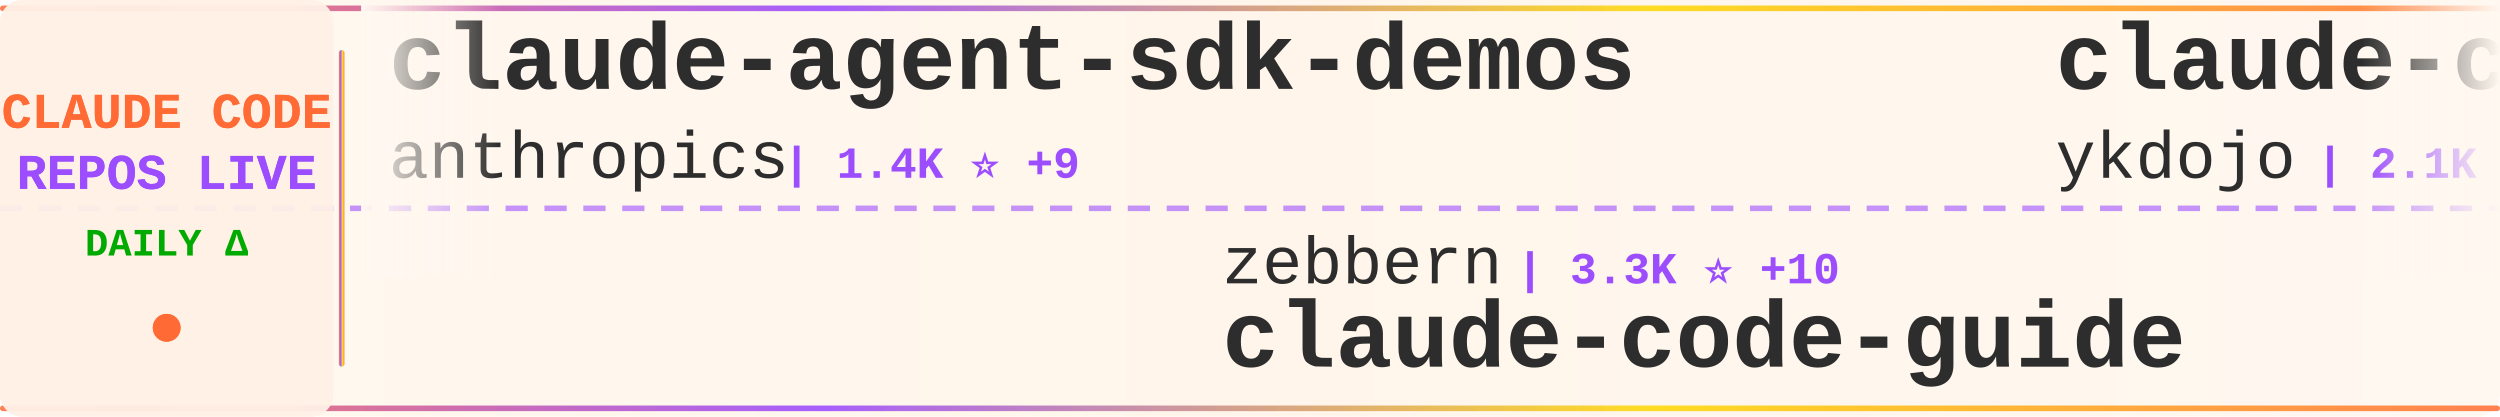
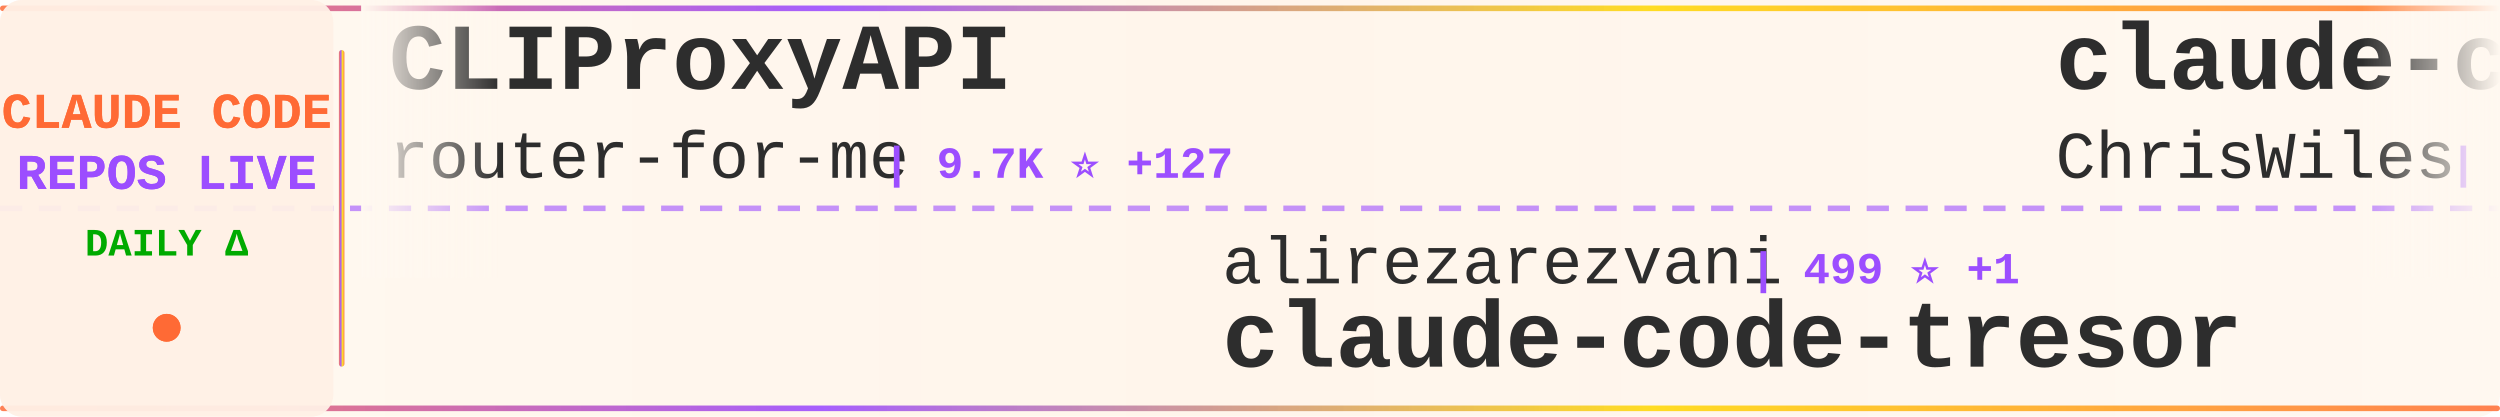
<svg xmlns="http://www.w3.org/2000/svg" width="900" height="150">
  <defs>
    <linearGradient id="tickerBg" x1="0%" y1="0%" x2="100%" y2="0%">
      <stop offset="0%" style="stop-color:#fff8f0;stop-opacity:0.98" />
      <stop offset="50%" style="stop-color:#fff5eb;stop-opacity:1" />
      <stop offset="100%" style="stop-color:#fff8f0;stop-opacity:0.98" />
    </linearGradient>
    <linearGradient id="borderGrad" x1="0%" y1="0%" x2="100%" y2="0%">
      <stop offset="0%" style="stop-color:#FF6B35;stop-opacity:0.85">
        <animate attributeName="stop-opacity" values="0.85;1;0.85" dur="2s" repeatCount="indefinite" />
      </stop>
      <stop offset="33%" style="stop-color:#9C4EFF;stop-opacity:0.9">
        <animate attributeName="stop-opacity" values="0.9;1;0.9" dur="2.2s" repeatCount="indefinite" />
      </stop>
      <stop offset="66%" style="stop-color:#FFD700;stop-opacity:0.85">
        <animate attributeName="stop-opacity" values="0.85;1;0.85" dur="1.8s" repeatCount="indefinite" />
      </stop>
      <stop offset="100%" style="stop-color:#FF6B35;stop-opacity:0.85">
        <animate attributeName="stop-opacity" values="0.85;1;0.85" dur="2s" repeatCount="indefinite" />
      </stop>
    </linearGradient>
    <filter id="textGlow">
      <feGaussianBlur stdDeviation="0.15" result="coloredBlur" />
      <feMerge>
        <feMergeNode in="coloredBlur" />
        <feMergeNode in="SourceGraphic" />
      </feMerge>
    </filter>
    <filter id="metricGlow">
      <feGaussianBlur stdDeviation="0.2" result="coloredBlur" />
      <feMerge>
        <feMergeNode in="coloredBlur" />
        <feMergeNode in="SourceGraphic" />
      </feMerge>
    </filter>
    <linearGradient id="leftFade" x1="0%" y1="0%" x2="100%" y2="0%">
      <stop offset="0%" style="stop-color:#fff8f0;stop-opacity:1" />
      <stop offset="100%" style="stop-color:#fff8f0;stop-opacity:0" />
    </linearGradient>
    <linearGradient id="rightFade" x1="0%" y1="0%" x2="100%" y2="0%">
      <stop offset="0%" style="stop-color:#fff8f0;stop-opacity:0" />
      <stop offset="100%" style="stop-color:#fff8f0;stop-opacity:1" />
    </linearGradient>
  </defs>
  <rect width="900" height="150" fill="url(#tickerBg)" rx="8" />
  <rect x="0" y="2" width="900" height="2" fill="url(#borderGrad)" rx="1" />
  <rect x="0" y="146" width="900" height="2" fill="url(#borderGrad)" rx="1" />
  <line x1="0" y1="75" x2="900" y2="75" stroke="#9C4EFF" stroke-width="2" stroke-dasharray="8 6" opacity="0.6" />
  <rect x="0" y="0" width="120" height="150" fill="#fff0e6" opacity="0.95" rx="8" />
  <text x="60" y="46" font-family="'Courier New', monospace" font-size="18" font-weight="bold" fill="#FF6B35" text-anchor="middle" filter="url(#textGlow)">
    CLAUDE CODE
  </text>
  <text x="60" y="68" font-family="'Courier New', monospace" font-size="18" font-weight="bold" fill="#9C4EFF" text-anchor="middle" filter="url(#textGlow)">
    REPOS LIVE
  </text>
  <text x="60" y="92" font-family="'Courier New', monospace" font-size="14" font-weight="bold" fill="#00aa00" text-anchor="middle">
    DAILY Δ
  </text>
  <circle cx="60" cy="118" r="5" fill="#FF6B35" filter="url(#metricGlow)">
    <animate attributeName="r" values="4;6;4" dur="1.5s" repeatCount="indefinite" />
    <animate attributeName="opacity" values="0.6;1;0.6" dur="1.5s" repeatCount="indefinite" />
  </circle>
  <rect x="122" y="18" width="2" height="114" fill="url(#borderGrad)" rx="1" />
  <clipPath id="tickerClip">
    <rect x="130" y="0" width="770" height="150" />
  </clipPath>
  <g clip-path="url(#tickerClip)">
    <g id="tickerItems">
      <animateTransform attributeName="transform" attributeType="XML" type="translate" from="0 0" to="-3000 0" dur="54s" repeatCount="indefinite" />
      <g transform="translate(0, 0)">
-         <text x="140" y="32" font-family="'Courier New', monospace" font-size="34" font-weight="bold" fill="#2d2d2d">claude-agent-sdk-demos</text>
-         <text x="140" y="64" font-family="'Courier New', monospace" font-size="24" font-weight="normal" fill="#2d2d2d" opacity="1.0">anthropics</text>
-         <text x="282" y="64" font-family="'Courier New', monospace" font-size="16" font-weight="bold" fill="#9C4EFF"> | 1.4K ⭐ +9</text>
+         <text x="140" y="32" font-family="'Courier New', monospace" font-size="34" font-weight="bold" fill="#2d2d2d">CLIProxyAPI</text>
+         <text x="140" y="64" font-family="'Courier New', monospace" font-size="24" font-weight="normal" fill="#2d2d2d" opacity="1.0">router-for-me</text>
+         <text x="318" y="64" font-family="'Courier New', monospace" font-size="16" font-weight="bold" fill="#9C4EFF"> | 9.7K ⭐ +127</text>
      </g>
      <g transform="translate(300, 0)">
-         <text x="140" y="102" font-family="'Courier New', monospace" font-size="24" font-weight="normal" fill="#2d2d2d" opacity="1.0">zebbern</text>
-         <text x="246" y="102" font-family="'Courier New', monospace" font-size="16" font-weight="bold" fill="#9C4EFF"> | 3.3K ⭐ +10</text>
-         <text x="140" y="132" font-family="'Courier New', monospace" font-size="34" font-weight="bold" fill="#2d2d2d">claude-code-guide</text>
+         <text x="140" y="102" font-family="'Courier New', monospace" font-size="24" font-weight="normal" fill="#2d2d2d" opacity="1.0">alirezarezvani</text>
+         <text x="330" y="102" font-family="'Courier New', monospace" font-size="16" font-weight="bold" fill="#9C4EFF"> | 499 ⭐ +1</text>
+         <text x="140" y="132" font-family="'Courier New', monospace" font-size="34" font-weight="bold" fill="#2d2d2d">claude-code-tresor</text>
      </g>
      <g transform="translate(600, 0)">
-         <text x="140" y="32" font-family="'Courier New', monospace" font-size="34" font-weight="bold" fill="#2d2d2d">claude-code-tips</text>
-         <text x="140" y="64" font-family="'Courier New', monospace" font-size="24" font-weight="normal" fill="#2d2d2d" opacity="1.0">ykdojo</text>
-         <text x="234" y="64" font-family="'Courier New', monospace" font-size="16" font-weight="bold" fill="#9C4EFF"> | 2.1K ⭐ +26</text>
+         <text x="140" y="32" font-family="'Courier New', monospace" font-size="34" font-weight="bold" fill="#2d2d2d">claude-code-showcase</text>
+         <text x="140" y="64" font-family="'Courier New', monospace" font-size="24" font-weight="normal" fill="#2d2d2d" opacity="1.0">ChrisWiles</text>
+         <text x="282" y="64" font-family="'Courier New', monospace" font-size="16" font-weight="bold" fill="#9C4EFF"> | 5.3K ⭐ +15</text>
      </g>
      <g transform="translate(900, 0)">
-         <text x="140" y="102" font-family="'Courier New', monospace" font-size="24" font-weight="normal" fill="#2d2d2d" opacity="1.0">Njengah</text>
-         <text x="246" y="102" font-family="'Courier New', monospace" font-size="16" font-weight="bold" fill="#9C4EFF"> | 1.3K ⭐ +7</text>
-         <text x="140" y="132" font-family="'Courier New', monospace" font-size="34" font-weight="bold" fill="#2d2d2d">claude-code-cheat-sheet</text>
+         <text x="140" y="102" font-family="'Courier New', monospace" font-size="24" font-weight="normal" fill="#2d2d2d" opacity="1.0">zebbern</text>
+         <text x="246" y="102" font-family="'Courier New', monospace" font-size="16" font-weight="bold" fill="#9C4EFF"> | 3.3K ⭐ +13</text>
+         <text x="140" y="132" font-family="'Courier New', monospace" font-size="34" font-weight="bold" fill="#2d2d2d">claude-code-guide</text>
      </g>
      <g transform="translate(1200, 0)">
        <text x="140" y="32" font-family="'Courier New', monospace" font-size="34" font-weight="bold" fill="#2d2d2d">claude-code-hooks-multi-...</text>
        <text x="140" y="64" font-family="'Courier New', monospace" font-size="24" font-weight="normal" fill="#2d2d2d" opacity="1.0">disler</text>
-         <text x="234" y="64" font-family="'Courier New', monospace" font-size="16" font-weight="bold" fill="#9C4EFF"> | 960 ⭐</text>
+         <text x="234" y="64" font-family="'Courier New', monospace" font-size="16" font-weight="bold" fill="#9C4EFF"> | 961 ⭐ +1</text>
      </g>
      <g transform="translate(1500, 0)">
-         <text x="140" y="102" font-family="'Courier New', monospace" font-size="24" font-weight="normal" fill="#2d2d2d" opacity="1.0">alirezarezvani</text>
-         <text x="330" y="102" font-family="'Courier New', monospace" font-size="16" font-weight="bold" fill="#9C4EFF"> | 473 ⭐ +4</text>
-         <text x="140" y="132" font-family="'Courier New', monospace" font-size="34" font-weight="bold" fill="#2d2d2d">claude-code-skill-factor...</text>
+         <text x="140" y="102" font-family="'Courier New', monospace" font-size="24" font-weight="normal" fill="#2d2d2d" opacity="1.0">opactorai</text>
+         <text x="270" y="102" font-family="'Courier New', monospace" font-size="16" font-weight="bold" fill="#9C4EFF"> | 3.7K ⭐ +1</text>
+         <text x="140" y="132" font-family="'Courier New', monospace" font-size="34" font-weight="bold" fill="#2d2d2d">Claudable</text>
      </g>
      <g transform="translate(1800, 0)">
-         <text x="140" y="32" font-family="'Courier New', monospace" font-size="34" font-weight="bold" fill="#2d2d2d">my-claude-code-setup</text>
-         <text x="140" y="64" font-family="'Courier New', monospace" font-size="24" font-weight="normal" fill="#2d2d2d" opacity="1.0">centminmod</text>
-         <text x="282" y="64" font-family="'Courier New', monospace" font-size="16" font-weight="bold" fill="#9C4EFF"> | 1.8K ⭐ +6</text>
+         <text x="140" y="32" font-family="'Courier New', monospace" font-size="34" font-weight="bold" fill="#2d2d2d">everything-claude-code</text>
+         <text x="140" y="64" font-family="'Courier New', monospace" font-size="24" font-weight="normal" fill="#2d2d2d" opacity="1.0">affaan-m</text>
+         <text x="258" y="64" font-family="'Courier New', monospace" font-size="16" font-weight="bold" fill="#9C4EFF"> | 41.9K ⭐ +560</text>
      </g>
      <g transform="translate(2100, 0)">
-         <text x="140" y="102" font-family="'Courier New', monospace" font-size="24" font-weight="normal" fill="#2d2d2d" opacity="1.0">Cranot</text>
-         <text x="234" y="102" font-family="'Courier New', monospace" font-size="16" font-weight="bold" fill="#9C4EFF"> | 2.3K ⭐ +6</text>
-         <text x="140" y="132" font-family="'Courier New', monospace" font-size="34" font-weight="bold" fill="#2d2d2d">claude-code-guide</text>
+         <text x="140" y="102" font-family="'Courier New', monospace" font-size="24" font-weight="normal" fill="#2d2d2d" opacity="1.0">browser-use</text>
+         <text x="294" y="102" font-family="'Courier New', monospace" font-size="16" font-weight="bold" fill="#9C4EFF"> | 78.0K ⭐ +53</text>
+         <text x="140" y="132" font-family="'Courier New', monospace" font-size="34" font-weight="bold" fill="#2d2d2d">browser-use</text>
      </g>
      <g transform="translate(2400, 0)">
-         <text x="140" y="32" font-family="'Courier New', monospace" font-size="34" font-weight="bold" fill="#2d2d2d">claude-code-templates</text>
-         <text x="140" y="64" font-family="'Courier New', monospace" font-size="24" font-weight="normal" fill="#2d2d2d" opacity="1.0">davila7</text>
-         <text x="246" y="64" font-family="'Courier New', monospace" font-size="16" font-weight="bold" fill="#9C4EFF"> | 19.7K ⭐ +57</text>
+         <text x="140" y="32" font-family="'Courier New', monospace" font-size="34" font-weight="bold" fill="#2d2d2d">claude-code-acp</text>
+         <text x="140" y="64" font-family="'Courier New', monospace" font-size="24" font-weight="normal" fill="#2d2d2d" opacity="1.0">zed-industries</text>
+         <text x="330" y="64" font-family="'Courier New', monospace" font-size="16" font-weight="bold" fill="#9C4EFF"> | 898 ⭐ +6</text>
      </g>
      <g transform="translate(2700, 0)">
-         <text x="140" y="102" font-family="'Courier New', monospace" font-size="24" font-weight="normal" fill="#2d2d2d" opacity="1.0">EnzeD</text>
-         <text x="222" y="102" font-family="'Courier New', monospace" font-size="16" font-weight="bold" fill="#9C4EFF"> | 3.9K ⭐ +5</text>
-         <text x="140" y="132" font-family="'Courier New', monospace" font-size="34" font-weight="bold" fill="#2d2d2d">vibe-coding</text>
+         <text x="140" y="102" font-family="'Courier New', monospace" font-size="24" font-weight="normal" fill="#2d2d2d" opacity="1.0">eyaltoledano</text>
+         <text x="306" y="102" font-family="'Courier New', monospace" font-size="16" font-weight="bold" fill="#9C4EFF"> | 25.3K ⭐ +12</text>
+         <text x="140" y="132" font-family="'Courier New', monospace" font-size="34" font-weight="bold" fill="#2d2d2d">claude-task-master</text>
      </g>
      <g transform="translate(3000, 0)">
-         <text x="140" y="32" font-family="'Courier New', monospace" font-size="34" font-weight="bold" fill="#2d2d2d">claude-agent-sdk-demos</text>
-         <text x="140" y="64" font-family="'Courier New', monospace" font-size="24" font-weight="normal" fill="#2d2d2d" opacity="1.0">anthropics</text>
-         <text x="282" y="64" font-family="'Courier New', monospace" font-size="16" font-weight="bold" fill="#9C4EFF"> | 1.4K ⭐ +9</text>
+         <text x="140" y="32" font-family="'Courier New', monospace" font-size="34" font-weight="bold" fill="#2d2d2d">CLIProxyAPI</text>
+         <text x="140" y="64" font-family="'Courier New', monospace" font-size="24" font-weight="normal" fill="#2d2d2d" opacity="1.0">router-for-me</text>
+         <text x="318" y="64" font-family="'Courier New', monospace" font-size="16" font-weight="bold" fill="#9C4EFF"> | 9.7K ⭐ +127</text>
      </g>
      <g transform="translate(3300, 0)">
-         <text x="140" y="102" font-family="'Courier New', monospace" font-size="24" font-weight="normal" fill="#2d2d2d" opacity="1.0">zebbern</text>
-         <text x="246" y="102" font-family="'Courier New', monospace" font-size="16" font-weight="bold" fill="#9C4EFF"> | 3.3K ⭐ +10</text>
-         <text x="140" y="132" font-family="'Courier New', monospace" font-size="34" font-weight="bold" fill="#2d2d2d">claude-code-guide</text>
+         <text x="140" y="102" font-family="'Courier New', monospace" font-size="24" font-weight="normal" fill="#2d2d2d" opacity="1.0">alirezarezvani</text>
+         <text x="330" y="102" font-family="'Courier New', monospace" font-size="16" font-weight="bold" fill="#9C4EFF"> | 499 ⭐ +1</text>
+         <text x="140" y="132" font-family="'Courier New', monospace" font-size="34" font-weight="bold" fill="#2d2d2d">claude-code-tresor</text>
      </g>
      <g transform="translate(3600, 0)">
-         <text x="140" y="32" font-family="'Courier New', monospace" font-size="34" font-weight="bold" fill="#2d2d2d">claude-code-tips</text>
-         <text x="140" y="64" font-family="'Courier New', monospace" font-size="24" font-weight="normal" fill="#2d2d2d" opacity="1.0">ykdojo</text>
-         <text x="234" y="64" font-family="'Courier New', monospace" font-size="16" font-weight="bold" fill="#9C4EFF"> | 2.1K ⭐ +26</text>
+         <text x="140" y="32" font-family="'Courier New', monospace" font-size="34" font-weight="bold" fill="#2d2d2d">claude-code-showcase</text>
+         <text x="140" y="64" font-family="'Courier New', monospace" font-size="24" font-weight="normal" fill="#2d2d2d" opacity="1.0">ChrisWiles</text>
+         <text x="282" y="64" font-family="'Courier New', monospace" font-size="16" font-weight="bold" fill="#9C4EFF"> | 5.3K ⭐ +15</text>
      </g>
      <g transform="translate(3900, 0)">
-         <text x="140" y="102" font-family="'Courier New', monospace" font-size="24" font-weight="normal" fill="#2d2d2d" opacity="1.0">Njengah</text>
-         <text x="246" y="102" font-family="'Courier New', monospace" font-size="16" font-weight="bold" fill="#9C4EFF"> | 1.3K ⭐ +7</text>
-         <text x="140" y="132" font-family="'Courier New', monospace" font-size="34" font-weight="bold" fill="#2d2d2d">claude-code-cheat-sheet</text>
+         <text x="140" y="102" font-family="'Courier New', monospace" font-size="24" font-weight="normal" fill="#2d2d2d" opacity="1.0">zebbern</text>
+         <text x="246" y="102" font-family="'Courier New', monospace" font-size="16" font-weight="bold" fill="#9C4EFF"> | 3.3K ⭐ +13</text>
+         <text x="140" y="132" font-family="'Courier New', monospace" font-size="34" font-weight="bold" fill="#2d2d2d">claude-code-guide</text>
      </g>
    </g>
  </g>
  <rect x="130" y="0" width="50" height="100" fill="url(#leftFade)" />
  <rect x="850" y="0" width="50" height="100" fill="url(#rightFade)" />
</svg>
